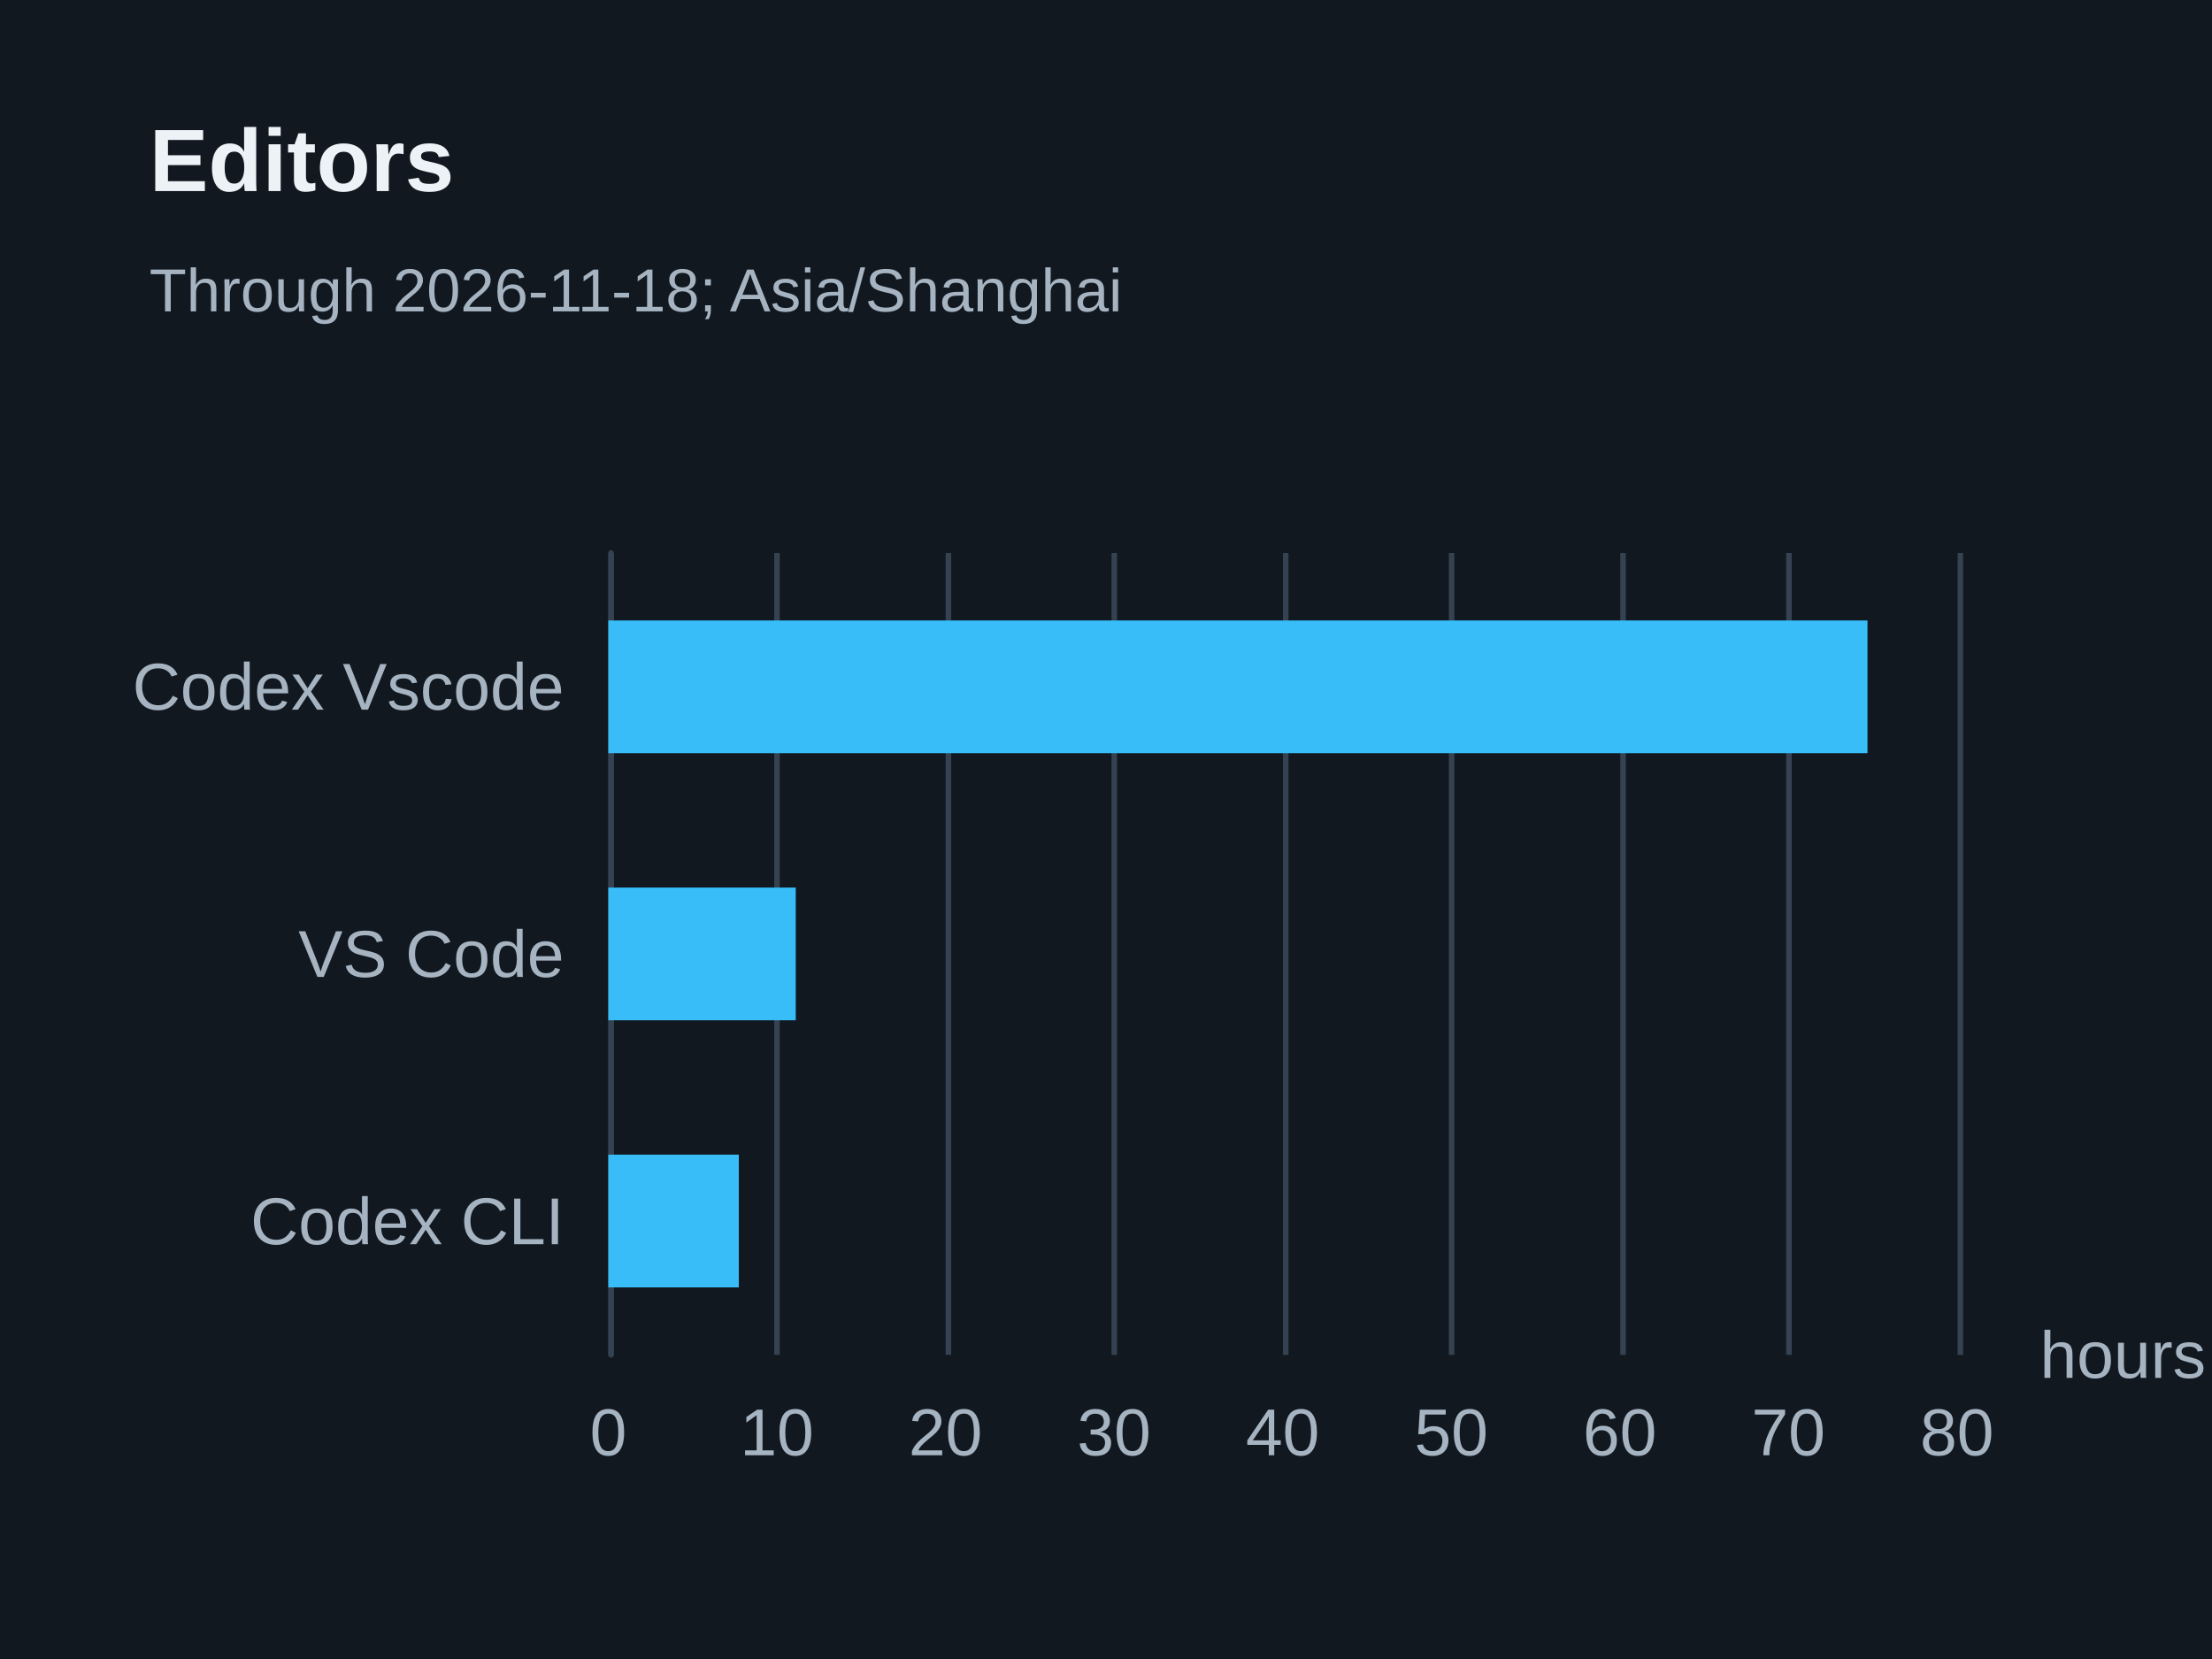
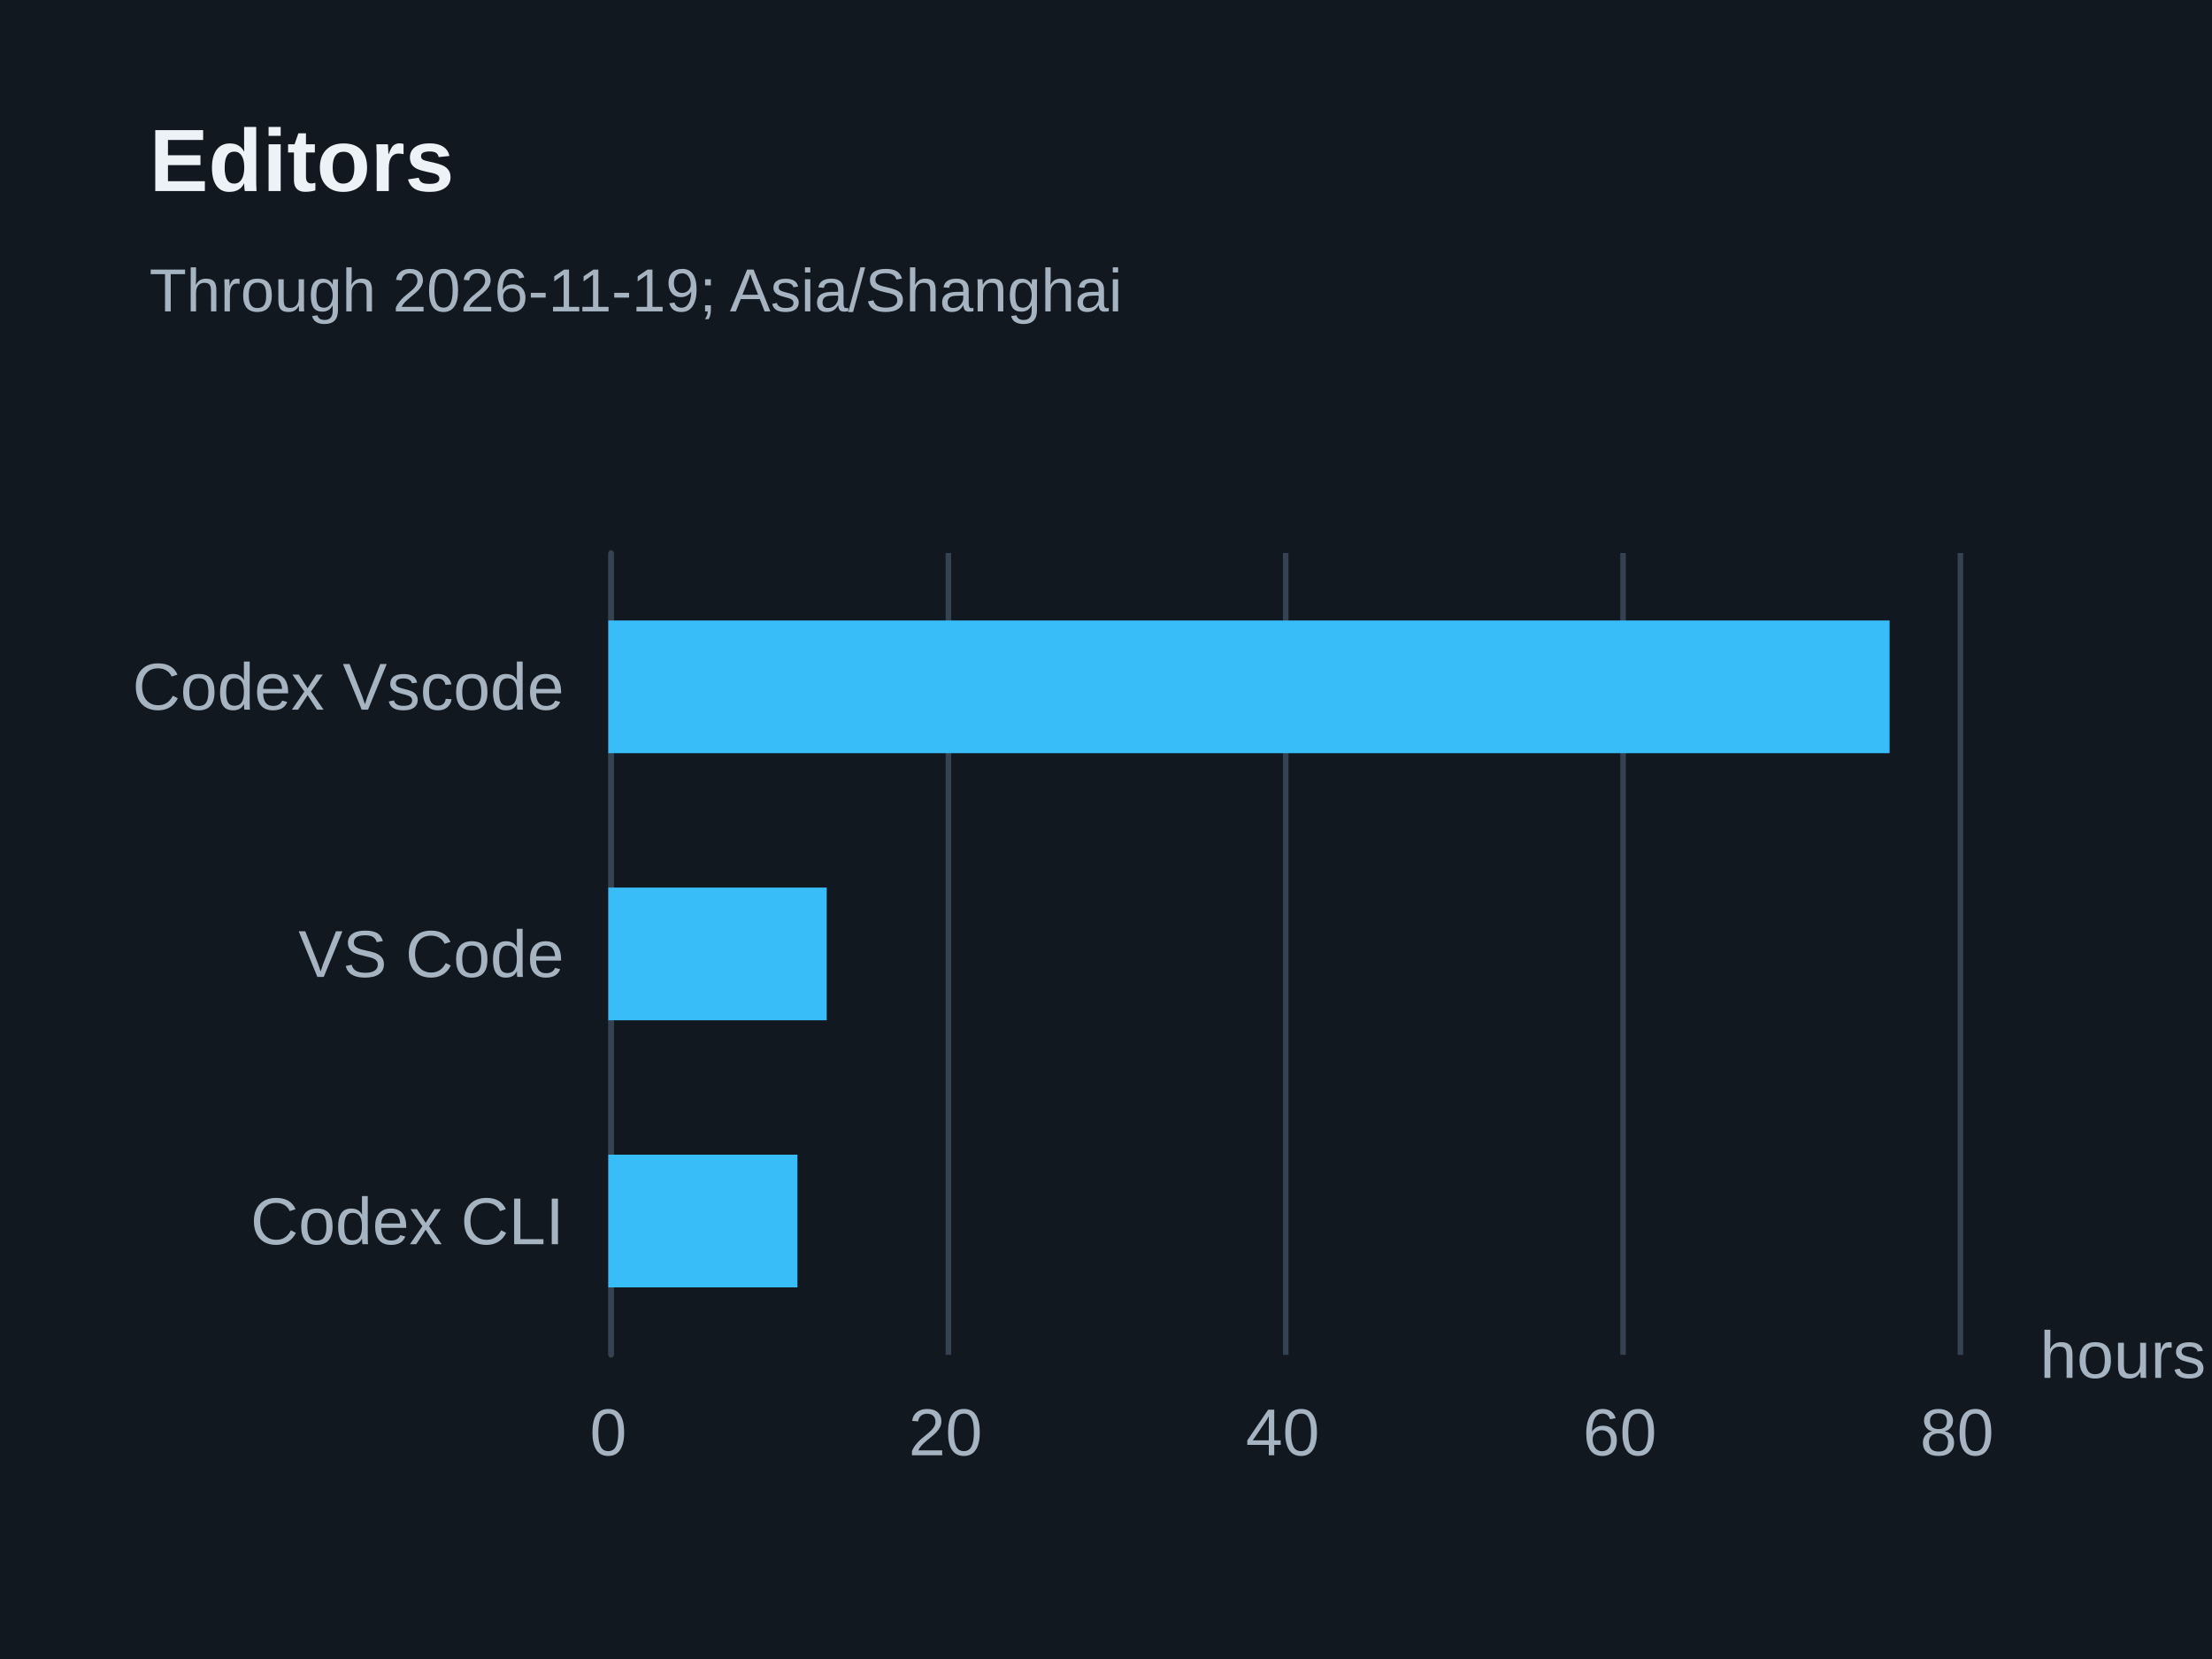
<svg xmlns="http://www.w3.org/2000/svg" width="400" height="300" version="1.1" baseProfile="full" viewBox="0 0 400 300" role="img" aria-labelledby="editors-title editors-description">
  <rect width="400" height="300" x="0" y="0" fill="#111820" />
  <path d="M110.5 100L110.5 245" fill="none" pointer-events="visible" stroke="#344251" class="zr15-cls-30" />
-   <path d="M140.5 100L140.5 245" fill="none" pointer-events="visible" stroke="#344251" class="zr15-cls-30" />
  <path d="M171.5 100L171.5 245" fill="none" pointer-events="visible" stroke="#344251" class="zr15-cls-30" />
-   <path d="M201.5 100L201.5 245" fill="none" pointer-events="visible" stroke="#344251" class="zr15-cls-30" />
  <path d="M232.5 100L232.5 245" fill="none" pointer-events="visible" stroke="#344251" class="zr15-cls-30" />
-   <path d="M262.5 100L262.5 245" fill="none" pointer-events="visible" stroke="#344251" class="zr15-cls-30" />
  <path d="M293.5 100L293.5 245" fill="none" pointer-events="visible" stroke="#344251" class="zr15-cls-30" />
-   <path d="M323.5 100L323.5 245" fill="none" pointer-events="visible" stroke="#344251" class="zr15-cls-30" />
  <path d="M354.5 100L354.5 245" fill="none" pointer-events="visible" stroke="#344251" class="zr15-cls-30" />
  <path d="M110.5 245L110.5 100" fill="none" pointer-events="visible" stroke="#344251" stroke-linecap="round" class="zr15-cls-30" />
  <text dominant-baseline="central" text-anchor="start" style="font-size:12px;font-family:Arial, Noto Sans CJK SC, Microsoft YaHei, sans-serif;" transform="translate(368.88 245)" fill="#a6b3c1">hours</text>
  <text dominant-baseline="central" text-anchor="end" style="font-size:12px;font-family:Arial, Noto Sans CJK SC, Microsoft YaHei, sans-serif;" xml:space="preserve" transform="translate(102 220.8333)" fill="#a6b3c1">Codex CLI</text>
  <text dominant-baseline="central" text-anchor="end" style="font-size:12px;font-family:Arial, Noto Sans CJK SC, Microsoft YaHei, sans-serif;" xml:space="preserve" transform="translate(102 172.5)" fill="#a6b3c1">VS Code</text>
  <text dominant-baseline="central" text-anchor="end" style="font-size:12px;font-family:Arial, Noto Sans CJK SC, Microsoft YaHei, sans-serif;" xml:space="preserve" transform="translate(102 124.1667)" fill="#a6b3c1">Codex Vscode</text>
  <text dominant-baseline="central" text-anchor="middle" style="font-size:12px;font-family:Arial, Noto Sans CJK SC, Microsoft YaHei, sans-serif;" y="6" transform="translate(110 253)" fill="#a6b3c1">0</text>
-   <text dominant-baseline="central" text-anchor="middle" style="font-size:12px;font-family:Arial, Noto Sans CJK SC, Microsoft YaHei, sans-serif;" y="6" transform="translate(140.485 253)" fill="#a6b3c1">10</text>
  <text dominant-baseline="central" text-anchor="middle" style="font-size:12px;font-family:Arial, Noto Sans CJK SC, Microsoft YaHei, sans-serif;" y="6" transform="translate(170.97 253)" fill="#a6b3c1">20</text>
-   <text dominant-baseline="central" text-anchor="middle" style="font-size:12px;font-family:Arial, Noto Sans CJK SC, Microsoft YaHei, sans-serif;" y="6" transform="translate(201.455 253)" fill="#a6b3c1">30</text>
  <text dominant-baseline="central" text-anchor="middle" style="font-size:12px;font-family:Arial, Noto Sans CJK SC, Microsoft YaHei, sans-serif;" y="6" transform="translate(231.94 253)" fill="#a6b3c1">40</text>
-   <text dominant-baseline="central" text-anchor="middle" style="font-size:12px;font-family:Arial, Noto Sans CJK SC, Microsoft YaHei, sans-serif;" y="6" transform="translate(262.425 253)" fill="#a6b3c1">50</text>
  <text dominant-baseline="central" text-anchor="middle" style="font-size:12px;font-family:Arial, Noto Sans CJK SC, Microsoft YaHei, sans-serif;" y="6" transform="translate(292.91 253)" fill="#a6b3c1">60</text>
-   <text dominant-baseline="central" text-anchor="middle" style="font-size:12px;font-family:Arial, Noto Sans CJK SC, Microsoft YaHei, sans-serif;" y="6" transform="translate(323.395 253)" fill="#a6b3c1">70</text>
  <text dominant-baseline="central" text-anchor="middle" style="font-size:12px;font-family:Arial, Noto Sans CJK SC, Microsoft YaHei, sans-serif;" y="6" transform="translate(353.88 253)" fill="#a6b3c1">80</text>
-   <path d="M110 208.8l23.6 0l0 24l-23.6 0Z" fill="#38bdf8" ecmeta_series_index="0" ecmeta_data_index="0" ecmeta_ssr_type="chart" class="zr15-cls-31" />
-   <path d="M110 160.5l33.9 0l0 24l-33.9 0Z" fill="#38bdf8" ecmeta_series_index="0" ecmeta_data_index="1" ecmeta_ssr_type="chart" class="zr15-cls-31" />
-   <path d="M110 112.2l227.7 0l0 24l-227.7 0Z" fill="#38bdf8" ecmeta_series_index="0" ecmeta_data_index="2" ecmeta_ssr_type="chart" class="zr15-cls-31" />
+   <path d="M110 208.8l34.2 0l0 24l-34.2 0Z" fill="#38bdf8" ecmeta_series_index="0" ecmeta_data_index="0" ecmeta_ssr_type="chart" class="zr15-cls-31" />
+   <path d="M110 160.5l39.5 0l0 24l-39.5 0Z" fill="#38bdf8" ecmeta_series_index="0" ecmeta_data_index="1" ecmeta_ssr_type="chart" class="zr15-cls-31" />
+   <path d="M110 112.2l231.7 0l0 24l-231.7 0Z" fill="#38bdf8" ecmeta_series_index="0" ecmeta_data_index="2" ecmeta_ssr_type="chart" class="zr15-cls-31" />
  <path d="M-5 -5l188.2 0l0 47l-188.2 0Z" transform="translate(27 21)" fill="rgb(0,0,0)" fill-opacity="0" stroke="#3c3c41" stroke-width="0" class="zr15-cls-30" />
  <text dominant-baseline="central" text-anchor="start" style="font-size:16px;font-family:Arial, Noto Sans CJK SC, Microsoft YaHei, sans-serif;font-weight:bold;" y="8" transform="translate(27 21)" fill="#edf2f7">Editors</text>
-   <text dominant-baseline="central" text-anchor="start" style="font-size:11px;font-family:Arial, Noto Sans CJK SC, Microsoft YaHei, sans-serif;" xml:space="preserve" y="31.5" transform="translate(27 21)" fill="#a6b3c1">Through 2026-11-18; Asia/Shanghai</text>
+   <text dominant-baseline="central" text-anchor="start" style="font-size:11px;font-family:Arial, Noto Sans CJK SC, Microsoft YaHei, sans-serif;" xml:space="preserve" y="31.5" transform="translate(27 21)" fill="#a6b3c1">Through 2026-11-19; Asia/Shanghai</text>
  <style>
.zr15-cls-30:hover {
pointer-events:none;
}
.zr15-cls-31:hover {
cursor:pointer;
fill:rgba(61,207,255,1);
}



</style>
</svg>
